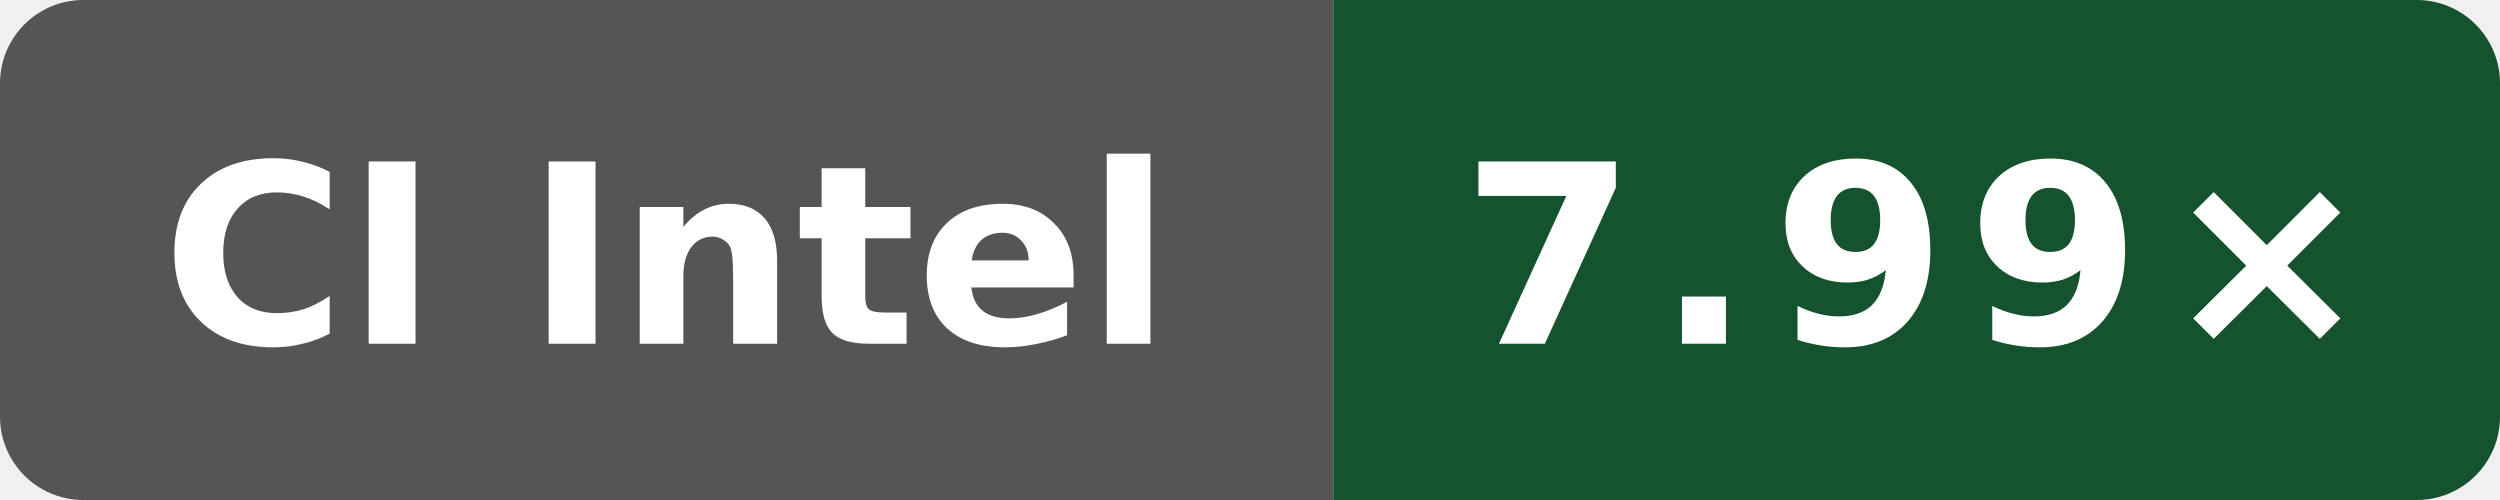
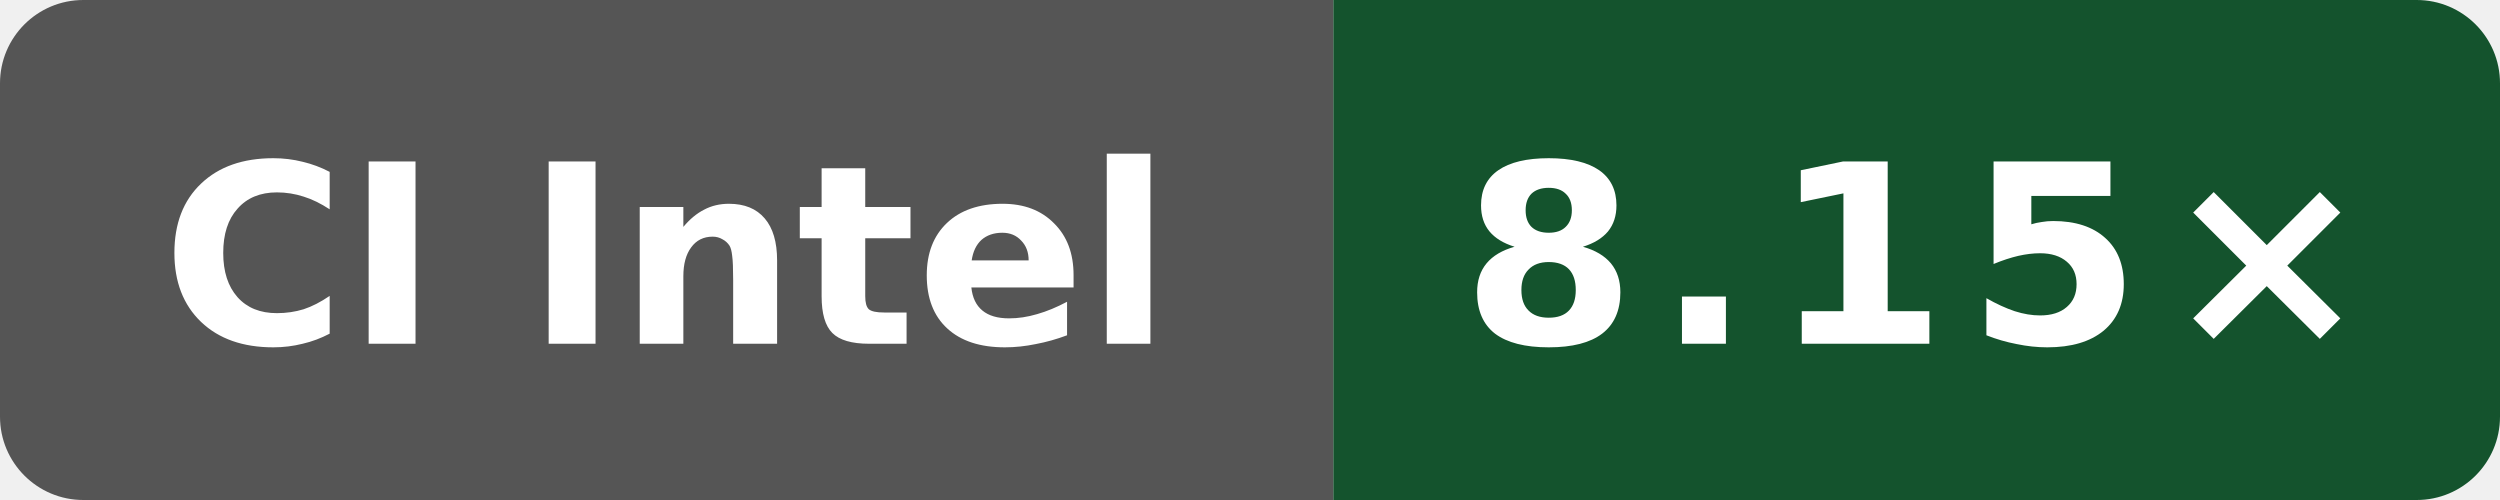
- <svg xmlns="http://www.w3.org/2000/svg" data-original-label="Wasm scalar compile vs Clang; Intel(R) Xeon(R) 6975P-C; revision 1763cb9b6e07c8c5cf27f44cc0ee379db6efff19" data-original-message="7.99×" width="120" height="24" viewBox="0 0 120 24" role="img" aria-label="Wasm scalar compile vs Clang; Intel(R) Xeon(R) 6975P-C; revision 1763cb9b6e07c8c5cf27f44cc0ee379db6efff19; measured 1763cb9b6e07c8c5cf27f44cc0ee379db6efff19; 1 commits behind main: 7.99×">
+ <svg xmlns="http://www.w3.org/2000/svg" data-original-label="Wasm scalar compile vs Clang; Intel(R) Xeon(R) 6975P-C; revision 03db3c34a507ea98ae7816600ed3fd7bd054a1a9" data-original-message="8.15×" width="120" height="24" viewBox="0 0 120 24" role="img" aria-label="Wasm scalar compile vs Clang; Intel(R) Xeon(R) 6975P-C; revision 03db3c34a507ea98ae7816600ed3fd7bd054a1a9; measured 03db3c34a507ea98ae7816600ed3fd7bd054a1a9; 0 commits behind main: 8.15×">
  <defs>
    <clipPath id="badge">
      <rect width="120" height="24" rx="4" />
    </clipPath>
  </defs>
  <g clip-path="url(#badge)">
    <rect width="64" height="24" fill="#555" />
    <rect x="64" width="56" height="24" fill="#14532d" />
  </g>
  <text x="32" y="16.5" fill="#fff" text-anchor="middle" font-family="Verdana,Geneva,DejaVu Sans,sans-serif" font-size="12" font-weight="700" textLength="52" lengthAdjust="spacingAndGlyphs">CI Intel</text>
-   <text x="92" y="16.5" fill="#fff" text-anchor="middle" font-family="Verdana,Geneva,DejaVu Sans,sans-serif" font-size="12" font-weight="700" letter-spacing="1" textLength="39" lengthAdjust="spacingAndGlyphs">7.99×</text>
+   <text x="92" y="16.5" fill="#fff" text-anchor="middle" font-family="Verdana,Geneva,DejaVu Sans,sans-serif" font-size="12" font-weight="700" letter-spacing="1" textLength="39" lengthAdjust="spacingAndGlyphs">8.15×</text>
</svg>
